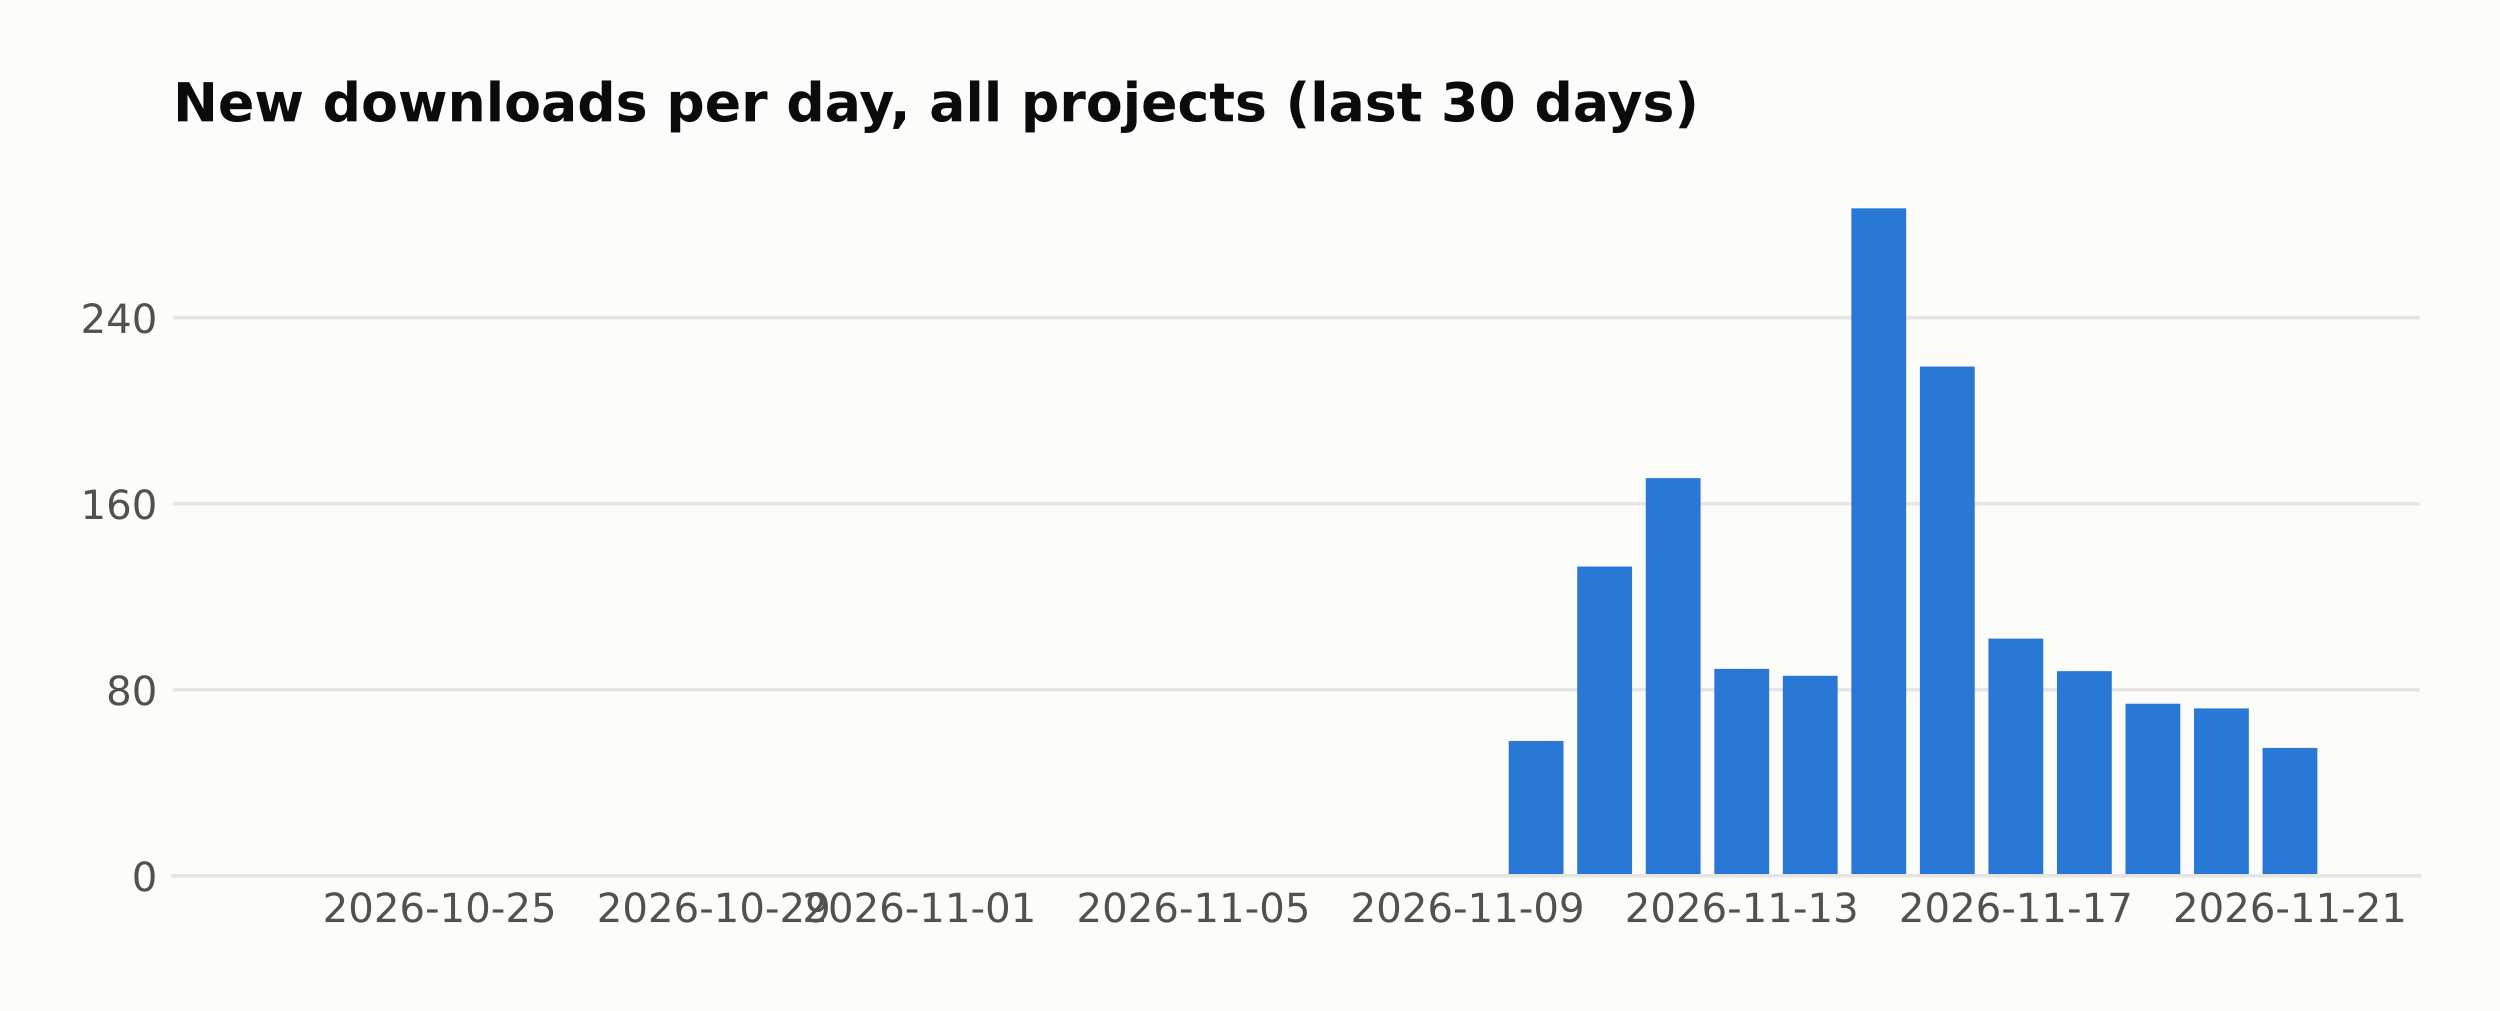
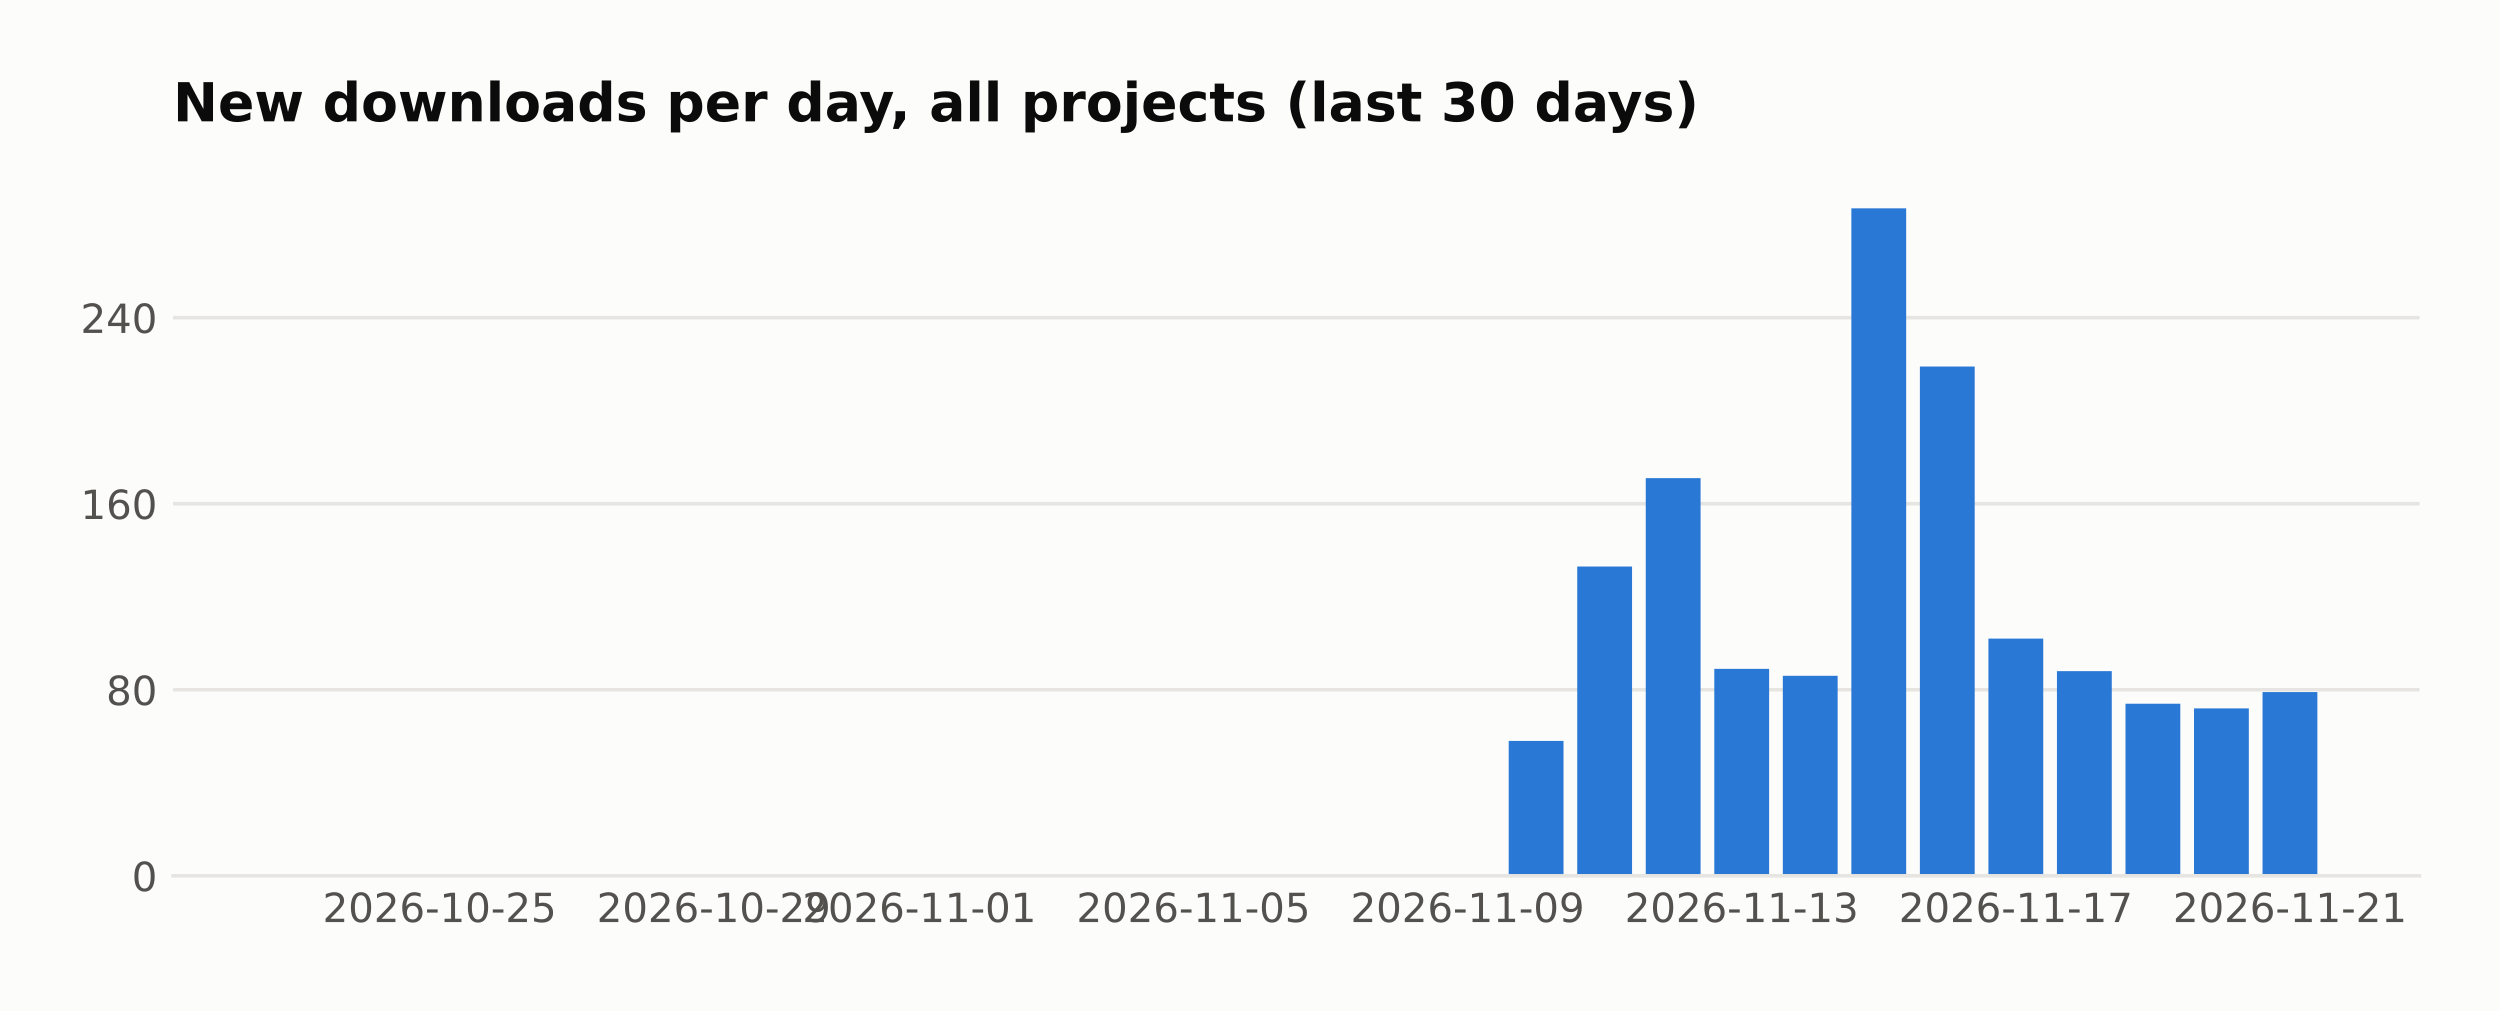
<svg xmlns="http://www.w3.org/2000/svg" width="558.879pt" height="226pt" viewBox="0 0 558.879 226" version="1.1">
  <defs>
    <style type="text/css">*{stroke-linejoin: round; stroke-linecap: butt}</style>
  </defs>
  <g id="figure_1">
    <g id="patch_1">
      <path d="M 0 226  L 558.879 226  L 558.879 0  L 0 0  z " style="fill: #fcfcfb" />
    </g>
    <g id="axes_1">
      <g id="patch_2">
        <path d="M 38.679 195.79  L 540.879 195.79  L 540.879 39.118  L 38.679 39.118  z " style="fill: #fcfcfb" />
      </g>
      <g id="matplotlib.axis_1">
        <g id="xtick_1">
          <g id="line2d_1" />
          <g id="text_1">
            <text style="fill: #52514e; font: 9px 'DejaVu Sans'; text-anchor: middle" x="98.275" y="206.129" transform="rotate(-0 98.27478 206.1287)">2026-10-25</text>
          </g>
        </g>
        <g id="xtick_2">
          <g id="line2d_2" />
          <g id="text_2">
            <text style="fill: #52514e; font: 9px 'DejaVu Sans'; text-anchor: middle" x="159.556" y="206.129" transform="rotate(-0 159.5561 206.1287)">2026-10-29</text>
          </g>
        </g>
        <g id="xtick_3">
          <g id="line2d_3" />
          <g id="text_3">
            <text style="fill: #52514e; font: 9px 'DejaVu Sans'; text-anchor: middle" x="205.517" y="206.129" transform="rotate(-0 205.517 206.1287)">2026-11-01</text>
          </g>
        </g>
        <g id="xtick_4">
          <g id="line2d_4" />
          <g id="text_4">
            <text style="fill: #52514e; font: 9px 'DejaVu Sans'; text-anchor: middle" x="266.798" y="206.129" transform="rotate(-0 266.7983 206.1287)">2026-11-05</text>
          </g>
        </g>
        <g id="xtick_5">
          <g id="line2d_5" />
          <g id="text_5">
            <text style="fill: #52514e; font: 9px 'DejaVu Sans'; text-anchor: middle" x="328.08" y="206.129" transform="rotate(-0 328.0795 206.1287)">2026-11-09</text>
          </g>
        </g>
        <g id="xtick_6">
          <g id="line2d_6" />
          <g id="text_6">
            <text style="fill: #52514e; font: 9px 'DejaVu Sans'; text-anchor: middle" x="389.361" y="206.129" transform="rotate(-0 389.3608 206.1287)">2026-11-13</text>
          </g>
        </g>
        <g id="xtick_7">
          <g id="line2d_7" />
          <g id="text_7">
            <text style="fill: #52514e; font: 9px 'DejaVu Sans'; text-anchor: middle" x="450.642" y="206.129" transform="rotate(-0 450.6421 206.1287)">2026-11-17</text>
          </g>
        </g>
        <g id="xtick_8">
          <g id="line2d_8" />
          <g id="text_8">
            <text style="fill: #52514e; font: 9px 'DejaVu Sans'; text-anchor: middle" x="511.923" y="206.129" transform="rotate(-0 511.9234 206.1287)">2026-11-21</text>
          </g>
        </g>
      </g>
      <g id="matplotlib.axis_2">
        <g id="ytick_1">
          <g id="line2d_9">
-             <path d="M 38.679 195.79  L 540.879 195.79  " clip-path="url(#pcf355291de)" style="fill: none; stroke: #e6e5e1; stroke-width: 0.8; stroke-linecap: square" />
+             <path d="M 38.679 195.79  L 540.879 195.79  " clip-path="url(#p51256df1ca)" style="fill: none; stroke: #e6e5e1; stroke-width: 0.8; stroke-linecap: square" />
          </g>
          <g id="line2d_10" />
          <g id="text_9">
            <text style="fill: #52514e; font: 9px 'DejaVu Sans'; text-anchor: end" x="35.179" y="199.209" transform="rotate(-0 35.17875 199.2094)">0</text>
          </g>
        </g>
        <g id="ytick_2">
          <g id="line2d_11">
-             <path d="M 38.679 154.198  L 540.879 154.198  " clip-path="url(#pcf355291de)" style="fill: none; stroke: #e6e5e1; stroke-width: 0.8; stroke-linecap: square" />
+             <path d="M 38.679 154.198  L 540.879 154.198  " clip-path="url(#p51256df1ca)" style="fill: none; stroke: #e6e5e1; stroke-width: 0.8; stroke-linecap: square" />
          </g>
          <g id="line2d_12" />
          <g id="text_10">
            <text style="fill: #52514e; font: 9px 'DejaVu Sans'; text-anchor: end" x="35.179" y="157.617" transform="rotate(-0 35.17875 157.6174)">80</text>
          </g>
        </g>
        <g id="ytick_3">
          <g id="line2d_13">
-             <path d="M 38.679 112.606  L 540.879 112.606  " clip-path="url(#pcf355291de)" style="fill: none; stroke: #e6e5e1; stroke-width: 0.8; stroke-linecap: square" />
+             <path d="M 38.679 112.606  L 540.879 112.606  " clip-path="url(#p51256df1ca)" style="fill: none; stroke: #e6e5e1; stroke-width: 0.8; stroke-linecap: square" />
          </g>
          <g id="line2d_14" />
          <g id="text_11">
            <text style="fill: #52514e; font: 9px 'DejaVu Sans'; text-anchor: end" x="35.179" y="116.025" transform="rotate(-0 35.17875 116.0254)">160</text>
          </g>
        </g>
        <g id="ytick_4">
          <g id="line2d_15">
-             <path d="M 38.679 71.014  L 540.879 71.014  " clip-path="url(#pcf355291de)" style="fill: none; stroke: #e6e5e1; stroke-width: 0.8; stroke-linecap: square" />
+             <path d="M 38.679 71.014  L 540.879 71.014  " clip-path="url(#p51256df1ca)" style="fill: none; stroke: #e6e5e1; stroke-width: 0.8; stroke-linecap: square" />
          </g>
          <g id="line2d_16" />
          <g id="text_12">
            <text style="fill: #52514e; font: 9px 'DejaVu Sans'; text-anchor: end" x="35.179" y="74.433" transform="rotate(-0 35.17875 74.43331)">240</text>
          </g>
        </g>
      </g>
      <g id="patch_3">
-         <path d="M 61.506 195.79  L 73.762 195.79  L 73.762 195.79  L 61.506 195.79  z " clip-path="url(#pcf355291de)" style="fill: #2a78d6" />
+         <path d="M 61.506 195.79  L 73.762 195.79  L 73.762 195.79  L 61.506 195.79  z " clip-path="url(#p51256df1ca)" style="fill: #2a78d6" />
      </g>
      <g id="patch_4">
-         <path d="M 76.826 195.79  L 89.083 195.79  L 89.083 195.79  L 76.826 195.79  z " clip-path="url(#pcf355291de)" style="fill: #2a78d6" />
+         <path d="M 76.826 195.79  L 89.083 195.79  L 89.083 195.79  L 76.826 195.79  z " clip-path="url(#p51256df1ca)" style="fill: #2a78d6" />
      </g>
      <g id="patch_5">
-         <path d="M 92.147 195.79  L 104.403 195.79  L 104.403 195.79  L 92.147 195.79  z " clip-path="url(#pcf355291de)" style="fill: #2a78d6" />
+         <path d="M 92.147 195.79  L 104.403 195.79  L 104.403 195.79  L 92.147 195.79  z " clip-path="url(#p51256df1ca)" style="fill: #2a78d6" />
      </g>
      <g id="patch_6">
-         <path d="M 107.467 195.79  L 119.723 195.79  L 119.723 195.79  L 107.467 195.79  z " clip-path="url(#pcf355291de)" style="fill: #2a78d6" />
+         <path d="M 107.467 195.79  L 119.723 195.79  L 119.723 195.79  L 107.467 195.79  z " clip-path="url(#p51256df1ca)" style="fill: #2a78d6" />
      </g>
      <g id="patch_7">
-         <path d="M 122.787 195.79  L 135.044 195.79  L 135.044 195.79  L 122.787 195.79  z " clip-path="url(#pcf355291de)" style="fill: #2a78d6" />
+         <path d="M 122.787 195.79  L 135.044 195.79  L 135.044 195.79  L 122.787 195.79  z " clip-path="url(#p51256df1ca)" style="fill: #2a78d6" />
      </g>
      <g id="patch_8">
-         <path d="M 138.108 195.79  L 150.364 195.79  L 150.364 195.79  L 138.108 195.79  z " clip-path="url(#pcf355291de)" style="fill: #2a78d6" />
+         <path d="M 138.108 195.79  L 150.364 195.79  L 150.364 195.79  L 138.108 195.79  z " clip-path="url(#p51256df1ca)" style="fill: #2a78d6" />
      </g>
      <g id="patch_9">
-         <path d="M 153.428 195.79  L 165.684 195.79  L 165.684 195.79  L 153.428 195.79  z " clip-path="url(#pcf355291de)" style="fill: #2a78d6" />
+         <path d="M 153.428 195.79  L 165.684 195.79  L 165.684 195.79  L 153.428 195.79  z " clip-path="url(#p51256df1ca)" style="fill: #2a78d6" />
      </g>
      <g id="patch_10">
-         <path d="M 168.748 195.79  L 181.004 195.79  L 181.004 195.79  L 168.748 195.79  z " clip-path="url(#pcf355291de)" style="fill: #2a78d6" />
+         <path d="M 168.748 195.79  L 181.004 195.79  L 181.004 195.79  L 168.748 195.79  z " clip-path="url(#p51256df1ca)" style="fill: #2a78d6" />
      </g>
      <g id="patch_11">
-         <path d="M 184.069 195.79  L 196.325 195.79  L 196.325 195.79  L 184.069 195.79  z " clip-path="url(#pcf355291de)" style="fill: #2a78d6" />
+         <path d="M 184.069 195.79  L 196.325 195.79  L 196.325 195.79  L 184.069 195.79  z " clip-path="url(#p51256df1ca)" style="fill: #2a78d6" />
      </g>
      <g id="patch_12">
-         <path d="M 199.389 195.79  L 211.645 195.79  L 211.645 195.79  L 199.389 195.79  z " clip-path="url(#pcf355291de)" style="fill: #2a78d6" />
+         <path d="M 199.389 195.79  L 211.645 195.79  L 211.645 195.79  L 199.389 195.79  z " clip-path="url(#p51256df1ca)" style="fill: #2a78d6" />
      </g>
      <g id="patch_13">
-         <path d="M 214.709 195.79  L 226.965 195.79  L 226.965 195.79  L 214.709 195.79  z " clip-path="url(#pcf355291de)" style="fill: #2a78d6" />
+         <path d="M 214.709 195.79  L 226.965 195.79  L 226.965 195.79  L 214.709 195.79  z " clip-path="url(#p51256df1ca)" style="fill: #2a78d6" />
      </g>
      <g id="patch_14">
-         <path d="M 230.03 195.79  L 242.286 195.79  L 242.286 195.79  L 230.03 195.79  z " clip-path="url(#pcf355291de)" style="fill: #2a78d6" />
+         <path d="M 230.03 195.79  L 242.286 195.79  L 242.286 195.79  L 230.03 195.79  z " clip-path="url(#p51256df1ca)" style="fill: #2a78d6" />
      </g>
      <g id="patch_15">
-         <path d="M 245.35 195.79  L 257.606 195.79  L 257.606 195.79  L 245.35 195.79  z " clip-path="url(#pcf355291de)" style="fill: #2a78d6" />
+         <path d="M 245.35 195.79  L 257.606 195.79  L 257.606 195.79  L 245.35 195.79  z " clip-path="url(#p51256df1ca)" style="fill: #2a78d6" />
      </g>
      <g id="patch_16">
-         <path d="M 260.67 195.79  L 272.926 195.79  L 272.926 195.79  L 260.67 195.79  z " clip-path="url(#pcf355291de)" style="fill: #2a78d6" />
+         <path d="M 260.67 195.79  L 272.926 195.79  L 272.926 195.79  L 260.67 195.79  z " clip-path="url(#p51256df1ca)" style="fill: #2a78d6" />
      </g>
      <g id="patch_17">
-         <path d="M 275.99 195.79  L 288.247 195.79  L 288.247 195.79  L 275.99 195.79  z " clip-path="url(#pcf355291de)" style="fill: #2a78d6" />
+         <path d="M 275.99 195.79  L 288.247 195.79  L 288.247 195.79  L 275.99 195.79  z " clip-path="url(#p51256df1ca)" style="fill: #2a78d6" />
      </g>
      <g id="patch_18">
-         <path d="M 291.311 195.79  L 303.567 195.79  L 303.567 195.79  L 291.311 195.79  z " clip-path="url(#pcf355291de)" style="fill: #2a78d6" />
+         <path d="M 291.311 195.79  L 303.567 195.79  L 303.567 195.79  L 291.311 195.79  z " clip-path="url(#p51256df1ca)" style="fill: #2a78d6" />
      </g>
      <g id="patch_19">
-         <path d="M 306.631 195.79  L 318.887 195.79  L 318.887 195.79  L 306.631 195.79  z " clip-path="url(#pcf355291de)" style="fill: #2a78d6" />
+         <path d="M 306.631 195.79  L 318.887 195.79  L 318.887 195.79  L 306.631 195.79  z " clip-path="url(#p51256df1ca)" style="fill: #2a78d6" />
      </g>
      <g id="patch_20">
-         <path d="M 321.951 195.79  L 334.208 195.79  L 334.208 195.79  L 321.951 195.79  z " clip-path="url(#pcf355291de)" style="fill: #2a78d6" />
+         <path d="M 321.951 195.79  L 334.208 195.79  L 334.208 195.79  L 321.951 195.79  z " clip-path="url(#p51256df1ca)" style="fill: #2a78d6" />
      </g>
      <g id="patch_21">
-         <path d="M 337.272 195.79  L 349.528 195.79  L 349.528 165.636  L 337.272 165.636  z " clip-path="url(#pcf355291de)" style="fill: #2a78d6" />
+         <path d="M 337.272 195.79  L 349.528 195.79  L 349.528 165.636  L 337.272 165.636  z " clip-path="url(#p51256df1ca)" style="fill: #2a78d6" />
      </g>
      <g id="patch_22">
-         <path d="M 352.592 195.79  L 364.848 195.79  L 364.848 126.643  L 352.592 126.643  z " clip-path="url(#pcf355291de)" style="fill: #2a78d6" />
+         <path d="M 352.592 195.79  L 364.848 195.79  L 364.848 126.643  L 352.592 126.643  z " clip-path="url(#p51256df1ca)" style="fill: #2a78d6" />
      </g>
      <g id="patch_23">
-         <path d="M 367.912 195.79  L 380.169 195.79  L 380.169 106.887  L 367.912 106.887  z " clip-path="url(#pcf355291de)" style="fill: #2a78d6" />
+         <path d="M 367.912 195.79  L 380.169 195.79  L 380.169 106.887  L 367.912 106.887  z " clip-path="url(#p51256df1ca)" style="fill: #2a78d6" />
      </g>
      <g id="patch_24">
-         <path d="M 383.233 195.79  L 395.489 195.79  L 395.489 149.519  L 383.233 149.519  z " clip-path="url(#pcf355291de)" style="fill: #2a78d6" />
+         <path d="M 383.233 195.79  L 395.489 195.79  L 395.489 149.519  L 383.233 149.519  z " clip-path="url(#p51256df1ca)" style="fill: #2a78d6" />
      </g>
      <g id="patch_25">
-         <path d="M 398.553 195.79  L 410.809 195.79  L 410.809 151.079  L 398.553 151.079  z " clip-path="url(#pcf355291de)" style="fill: #2a78d6" />
+         <path d="M 398.553 195.79  L 410.809 195.79  L 410.809 151.079  L 398.553 151.079  z " clip-path="url(#p51256df1ca)" style="fill: #2a78d6" />
      </g>
      <g id="patch_26">
-         <path d="M 413.873 195.79  L 426.13 195.79  L 426.13 46.579  L 413.873 46.579  z " clip-path="url(#pcf355291de)" style="fill: #2a78d6" />
+         <path d="M 413.873 195.79  L 426.13 195.79  L 426.13 46.579  L 413.873 46.579  z " clip-path="url(#p51256df1ca)" style="fill: #2a78d6" />
      </g>
      <g id="patch_27">
-         <path d="M 429.194 195.79  L 441.45 195.79  L 441.45 81.932  L 429.194 81.932  z " clip-path="url(#pcf355291de)" style="fill: #2a78d6" />
+         <path d="M 429.194 195.79  L 441.45 195.79  L 441.45 81.932  L 429.194 81.932  z " clip-path="url(#p51256df1ca)" style="fill: #2a78d6" />
      </g>
      <g id="patch_28">
-         <path d="M 444.514 195.79  L 456.77 195.79  L 456.77 142.76  L 444.514 142.76  z " clip-path="url(#pcf355291de)" style="fill: #2a78d6" />
+         <path d="M 444.514 195.79  L 456.77 195.79  L 456.77 142.76  L 444.514 142.76  z " clip-path="url(#p51256df1ca)" style="fill: #2a78d6" />
      </g>
      <g id="patch_29">
-         <path d="M 459.834 195.79  L 472.091 195.79  L 472.091 150.039  L 459.834 150.039  z " clip-path="url(#pcf355291de)" style="fill: #2a78d6" />
+         <path d="M 459.834 195.79  L 472.091 195.79  L 472.091 150.039  L 459.834 150.039  z " clip-path="url(#p51256df1ca)" style="fill: #2a78d6" />
      </g>
      <g id="patch_30">
-         <path d="M 475.155 195.79  L 487.411 195.79  L 487.411 157.317  L 475.155 157.317  z " clip-path="url(#pcf355291de)" style="fill: #2a78d6" />
+         <path d="M 475.155 195.79  L 487.411 195.79  L 487.411 157.317  L 475.155 157.317  z " clip-path="url(#p51256df1ca)" style="fill: #2a78d6" />
      </g>
      <g id="patch_31">
-         <path d="M 490.475 195.79  L 502.731 195.79  L 502.731 158.357  L 490.475 158.357  z " clip-path="url(#pcf355291de)" style="fill: #2a78d6" />
+         <path d="M 490.475 195.79  L 502.731 195.79  L 502.731 158.357  L 490.475 158.357  z " clip-path="url(#p51256df1ca)" style="fill: #2a78d6" />
      </g>
      <g id="patch_32">
-         <path d="M 505.795 195.79  L 518.051 195.79  L 518.051 167.196  L 505.795 167.196  z " clip-path="url(#pcf355291de)" style="fill: #2a78d6" />
+         <path d="M 505.795 195.79  L 518.051 195.79  L 518.051 154.718  L 505.795 154.718  z " clip-path="url(#p51256df1ca)" style="fill: #2a78d6" />
      </g>
      <g id="patch_33">
        <path d="M 38.679 195.79  L 540.879 195.79  " style="fill: none; stroke: #e6e5e1; stroke-width: 0.8; stroke-linejoin: miter; stroke-linecap: square" />
      </g>
      <g id="text_13">
        <text style="fill: #0b0b0b; font: 700 12px 'DejaVu Sans'; text-anchor: start" x="38.679" y="27.118" transform="rotate(-0 38.67875 27.11812)">New downloads per day, all projects (last 30 days)</text>
      </g>
    </g>
  </g>
  <defs>
-     <clipPath id="pcf355291de">
+     <clipPath id="p51256df1ca">
      <rect x="38.679" y="39.118" width="502.2" height="156.672" />
    </clipPath>
  </defs>
</svg>
